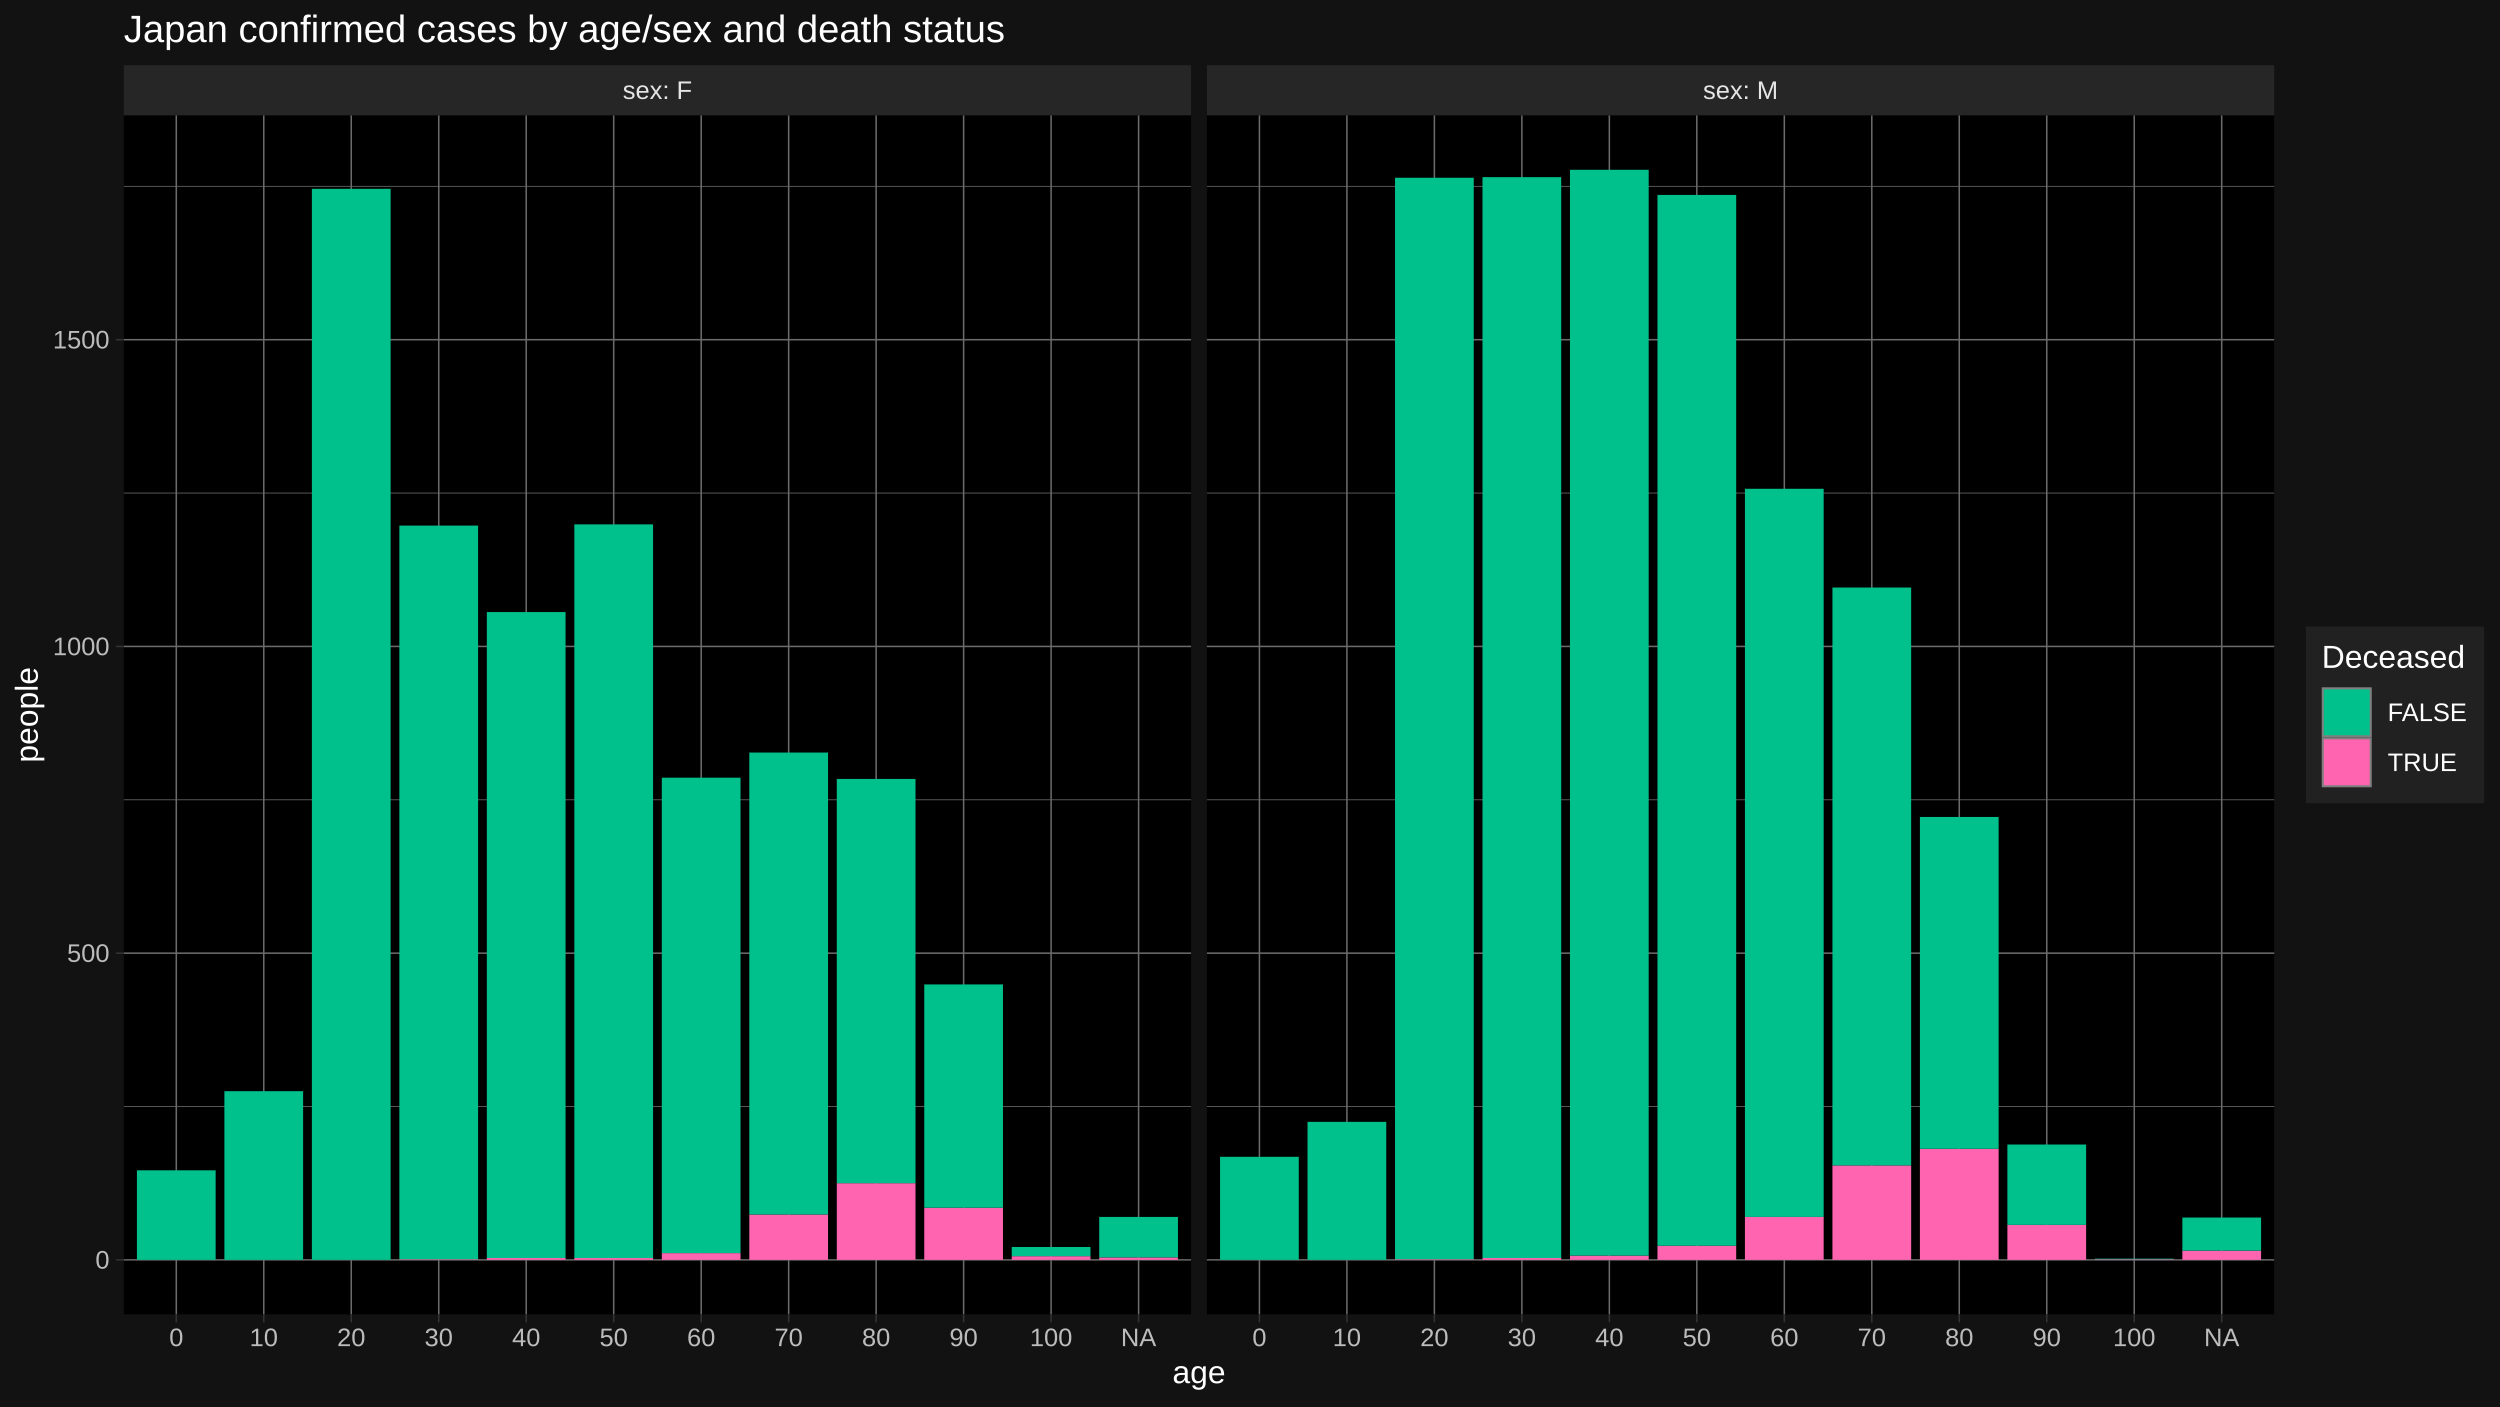
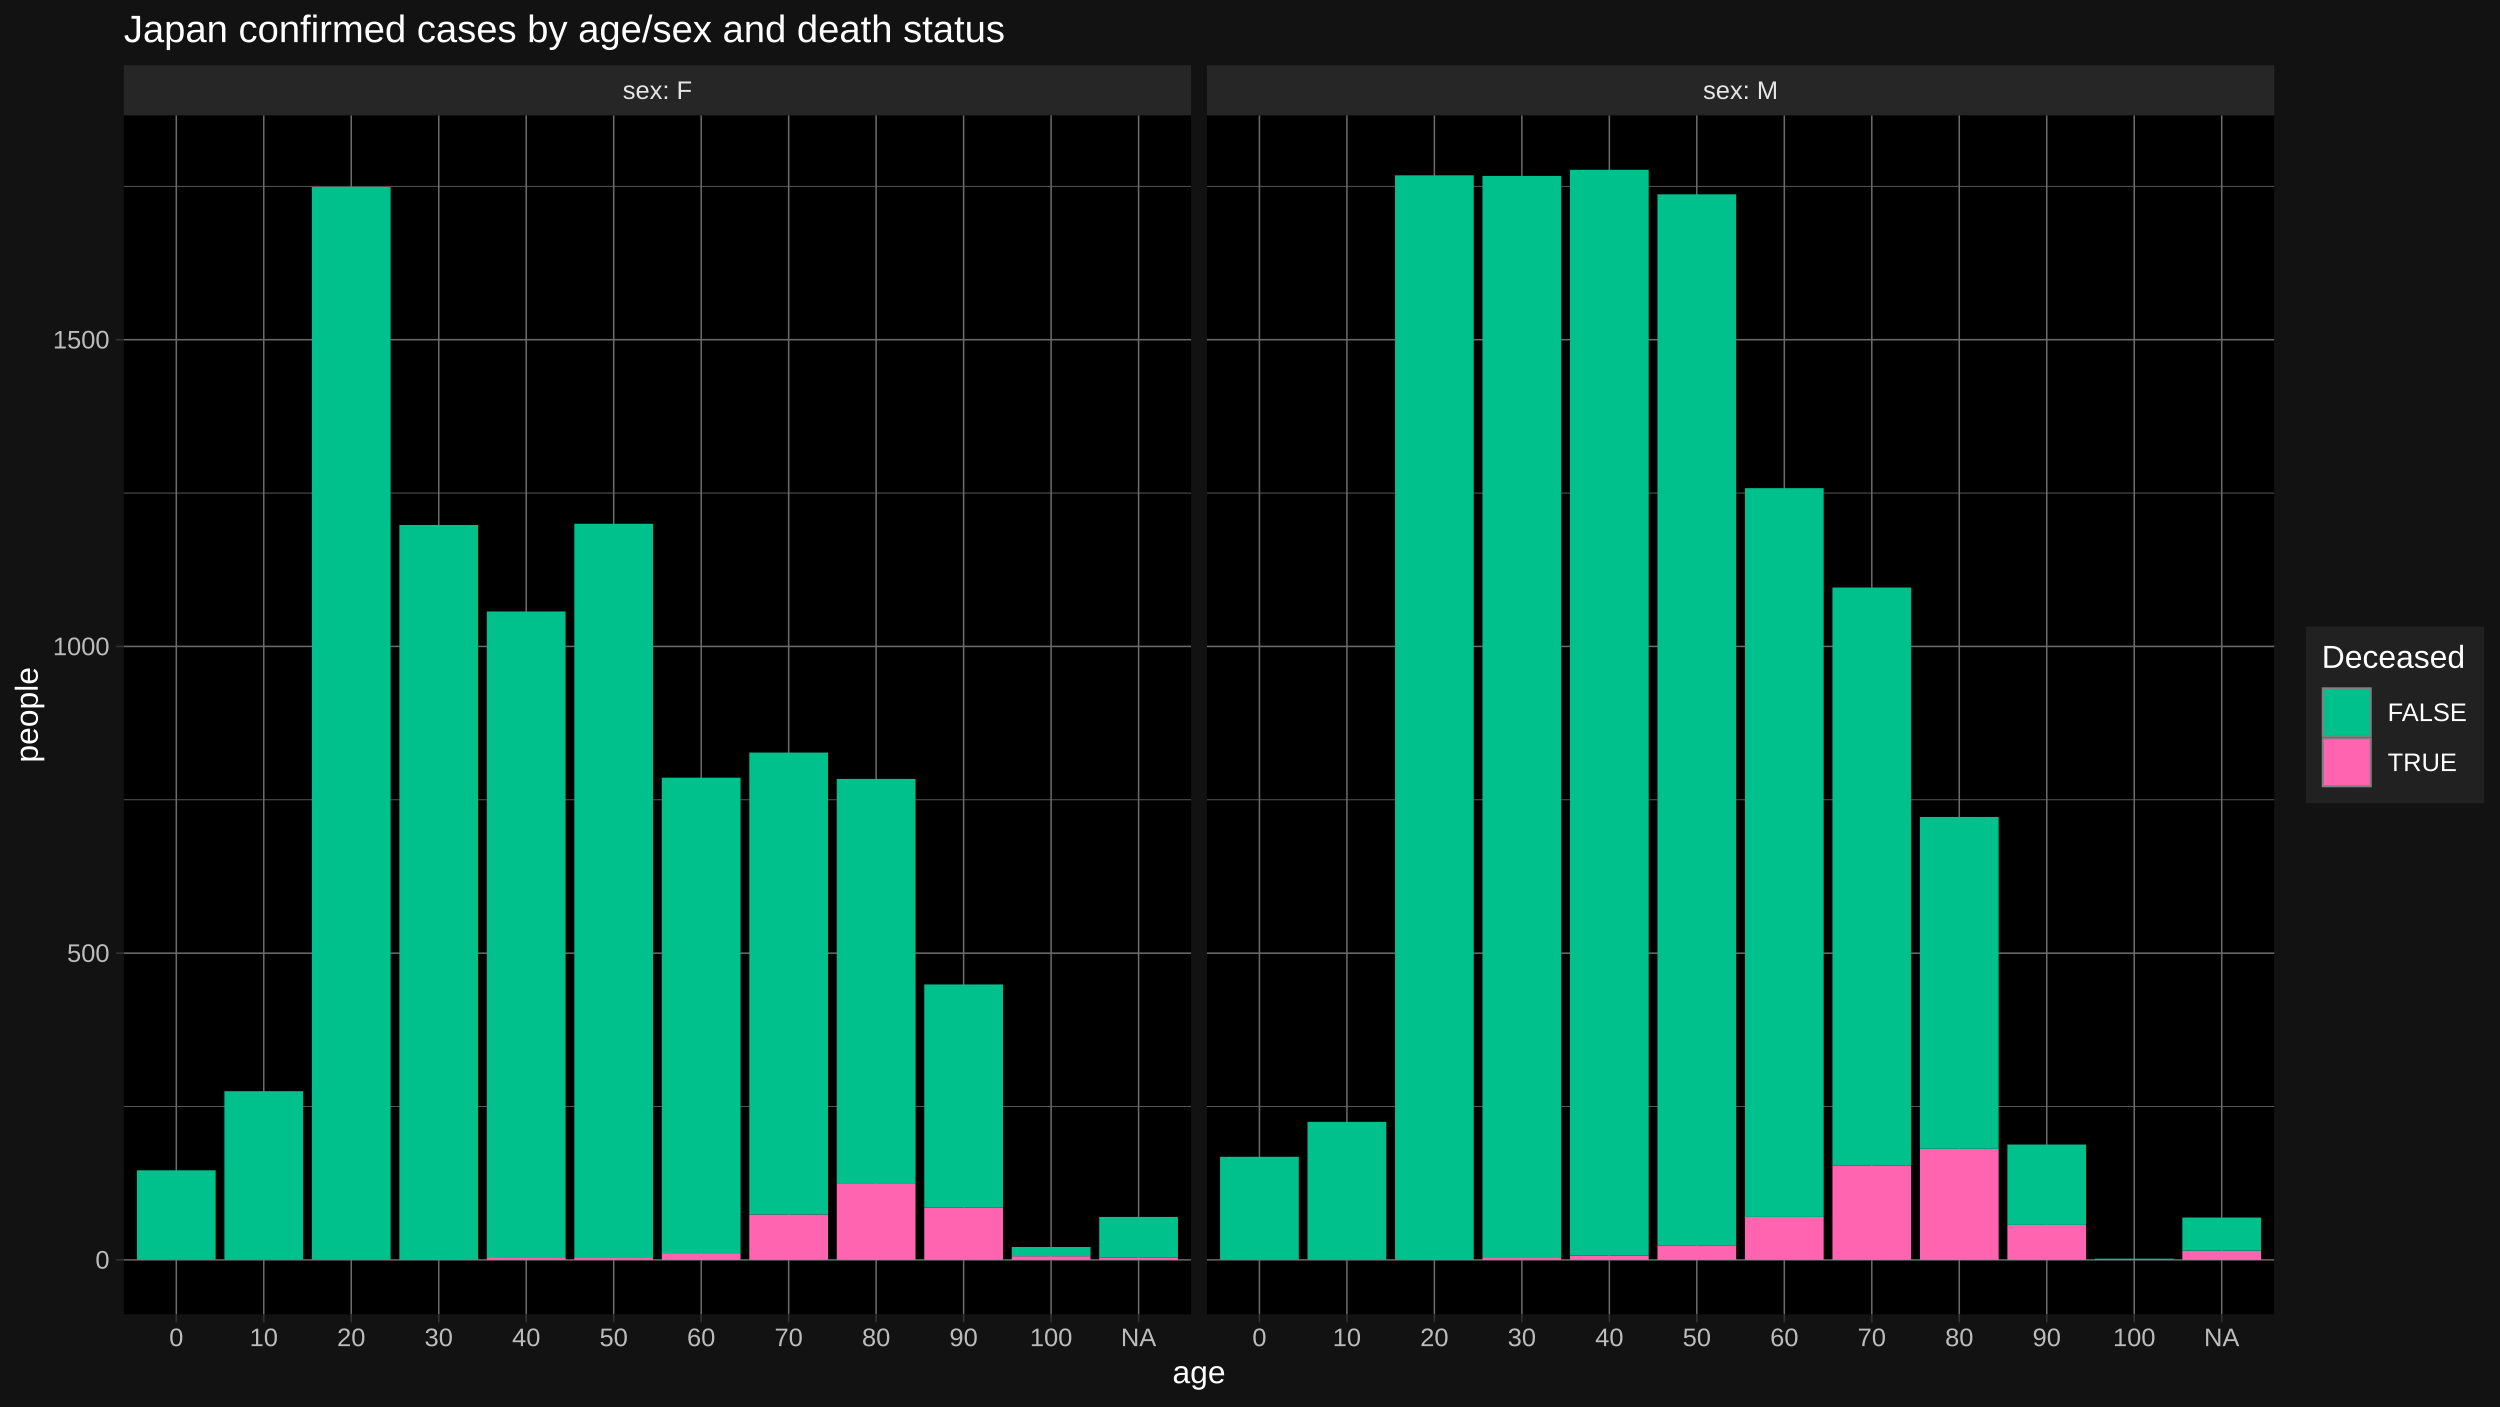
<svg xmlns="http://www.w3.org/2000/svg" viewBox="0 0 864.00 486.00">
  <defs>
    <style type="text/css">
    line, polyline, polygon, path, rect, circle {
      fill: none;
      stroke: #000000;
      stroke-linecap: round;
      stroke-linejoin: round;
      stroke-miterlimit: 10.00;
    }
  </style>
  </defs>
  <rect width="100%" height="100%" style="stroke: none; fill: #FFFFFF;" />
  <rect x="0.00" y="-0" width="864.00" height="486.00" style="stroke-width: 1.07; stroke: #121212; fill: #121212;" />
  <defs>
    <clipPath id="cpNDIuNzl8NDExLjY0fDQ1NC4yNXwzOS44NA==">
      <rect x="42.79" y="39.84" width="368.85" height="414.40" />
    </clipPath>
  </defs>
  <rect x="42.79" y="39.84" width="368.85" height="414.40" style="stroke-width: 1.07; stroke: none; fill: #000000;" clip-path="url(#cpNDIuNzl8NDExLjY0fDQ1NC4yNXwzOS44NA==)" />
  <polyline points="42.79,382.41 411.64,382.41 " style="stroke-width: 0.27; stroke: #6B6B6B; stroke-linecap: butt;" clip-path="url(#cpNDIuNzl8NDExLjY0fDQ1NC4yNXwzOS44NA==)" />
  <polyline points="42.79,276.41 411.64,276.41 " style="stroke-width: 0.27; stroke: #6B6B6B; stroke-linecap: butt;" clip-path="url(#cpNDIuNzl8NDExLjY0fDQ1NC4yNXwzOS44NA==)" />
  <polyline points="42.79,170.40 411.64,170.40 " style="stroke-width: 0.27; stroke: #6B6B6B; stroke-linecap: butt;" clip-path="url(#cpNDIuNzl8NDExLjY0fDQ1NC4yNXwzOS44NA==)" />
  <polyline points="42.79,64.40 411.64,64.40 " style="stroke-width: 0.27; stroke: #6B6B6B; stroke-linecap: butt;" clip-path="url(#cpNDIuNzl8NDExLjY0fDQ1NC4yNXwzOS44NA==)" />
  <polyline points="42.79,435.41 411.64,435.41 " style="stroke-width: 0.53; stroke: #6B6B6B; stroke-linecap: butt;" clip-path="url(#cpNDIuNzl8NDExLjY0fDQ1NC4yNXwzOS44NA==)" />
  <polyline points="42.79,329.41 411.64,329.41 " style="stroke-width: 0.53; stroke: #6B6B6B; stroke-linecap: butt;" clip-path="url(#cpNDIuNzl8NDExLjY0fDQ1NC4yNXwzOS44NA==)" />
  <polyline points="42.79,223.41 411.64,223.41 " style="stroke-width: 0.53; stroke: #6B6B6B; stroke-linecap: butt;" clip-path="url(#cpNDIuNzl8NDExLjY0fDQ1NC4yNXwzOS44NA==)" />
  <polyline points="42.79,117.40 411.64,117.40 " style="stroke-width: 0.53; stroke: #6B6B6B; stroke-linecap: butt;" clip-path="url(#cpNDIuNzl8NDExLjY0fDQ1NC4yNXwzOS44NA==)" />
  <polyline points="60.93,454.25 60.93,39.84 " style="stroke-width: 0.53; stroke: #6B6B6B; stroke-linecap: butt;" clip-path="url(#cpNDIuNzl8NDExLjY0fDQ1NC4yNXwzOS44NA==)" />
  <polyline points="91.16,454.25 91.16,39.84 " style="stroke-width: 0.53; stroke: #6B6B6B; stroke-linecap: butt;" clip-path="url(#cpNDIuNzl8NDExLjY0fDQ1NC4yNXwzOS44NA==)" />
  <polyline points="121.39,454.25 121.39,39.84 " style="stroke-width: 0.53; stroke: #6B6B6B; stroke-linecap: butt;" clip-path="url(#cpNDIuNzl8NDExLjY0fDQ1NC4yNXwzOS44NA==)" />
  <polyline points="151.63,454.25 151.63,39.84 " style="stroke-width: 0.53; stroke: #6B6B6B; stroke-linecap: butt;" clip-path="url(#cpNDIuNzl8NDExLjY0fDQ1NC4yNXwzOS44NA==)" />
  <polyline points="181.86,454.25 181.86,39.84 " style="stroke-width: 0.53; stroke: #6B6B6B; stroke-linecap: butt;" clip-path="url(#cpNDIuNzl8NDExLjY0fDQ1NC4yNXwzOS44NA==)" />
  <polyline points="212.09,454.25 212.09,39.84 " style="stroke-width: 0.53; stroke: #6B6B6B; stroke-linecap: butt;" clip-path="url(#cpNDIuNzl8NDExLjY0fDQ1NC4yNXwzOS44NA==)" />
  <polyline points="242.33,454.25 242.33,39.84 " style="stroke-width: 0.53; stroke: #6B6B6B; stroke-linecap: butt;" clip-path="url(#cpNDIuNzl8NDExLjY0fDQ1NC4yNXwzOS44NA==)" />
  <polyline points="272.56,454.25 272.56,39.84 " style="stroke-width: 0.53; stroke: #6B6B6B; stroke-linecap: butt;" clip-path="url(#cpNDIuNzl8NDExLjY0fDQ1NC4yNXwzOS44NA==)" />
  <polyline points="302.79,454.25 302.79,39.84 " style="stroke-width: 0.53; stroke: #6B6B6B; stroke-linecap: butt;" clip-path="url(#cpNDIuNzl8NDExLjY0fDQ1NC4yNXwzOS44NA==)" />
  <polyline points="333.03,454.25 333.03,39.84 " style="stroke-width: 0.53; stroke: #6B6B6B; stroke-linecap: butt;" clip-path="url(#cpNDIuNzl8NDExLjY0fDQ1NC4yNXwzOS44NA==)" />
  <polyline points="363.26,454.25 363.26,39.84 " style="stroke-width: 0.53; stroke: #6B6B6B; stroke-linecap: butt;" clip-path="url(#cpNDIuNzl8NDExLjY0fDQ1NC4yNXwzOS44NA==)" />
  <polyline points="393.50,454.25 393.50,39.84 " style="stroke-width: 0.53; stroke: #6B6B6B; stroke-linecap: butt;" clip-path="url(#cpNDIuNzl8NDExLjY0fDQ1NC4yNXwzOS44NA==)" />
  <rect x="47.32" y="404.46" width="27.21" height="30.95" style="stroke-width: 1.07; stroke: none; stroke-linecap: butt; fill: #00C08B;" clip-path="url(#cpNDIuNzl8NDExLjY0fDQ1NC4yNXwzOS44NA==)" />
  <rect x="77.55" y="377.11" width="27.21" height="58.30" style="stroke-width: 1.07; stroke: none; stroke-linecap: butt; fill: #00C08B;" clip-path="url(#cpNDIuNzl8NDExLjY0fDQ1NC4yNXwzOS44NA==)" />
-   <rect x="107.79" y="65.25" width="27.21" height="370.16" style="stroke-width: 1.07; stroke: none; stroke-linecap: butt; fill: #00C08B;" clip-path="url(#cpNDIuNzl8NDExLjY0fDQ1NC4yNXwzOS44NA==)" />
+   <rect x="107.79" y="64.61" width="27.21" height="370.80" style="stroke-width: 1.07; stroke: none; stroke-linecap: butt; fill: #00C08B;" clip-path="url(#cpNDIuNzl8NDExLjY0fDQ1NC4yNXwzOS44NA==)" />
  <rect x="138.02" y="435.20" width="27.21" height="0.21" style="stroke-width: 1.07; stroke: none; stroke-linecap: butt; fill: #FF64B0;" clip-path="url(#cpNDIuNzl8NDExLjY0fDQ1NC4yNXwzOS44NA==)" />
-   <rect x="138.02" y="181.64" width="27.21" height="253.56" style="stroke-width: 1.07; stroke: none; stroke-linecap: butt; fill: #00C08B;" clip-path="url(#cpNDIuNzl8NDExLjY0fDQ1NC4yNXwzOS44NA==)" />
+   <rect x="138.02" y="181.43" width="27.21" height="253.77" style="stroke-width: 1.07; stroke: none; stroke-linecap: butt; fill: #00C08B;" clip-path="url(#cpNDIuNzl8NDExLjY0fDQ1NC4yNXwzOS44NA==)" />
  <rect x="168.25" y="434.77" width="27.21" height="0.64" style="stroke-width: 1.07; stroke: none; stroke-linecap: butt; fill: #FF64B0;" clip-path="url(#cpNDIuNzl8NDExLjY0fDQ1NC4yNXwzOS44NA==)" />
-   <rect x="168.25" y="211.53" width="27.21" height="223.24" style="stroke-width: 1.07; stroke: none; stroke-linecap: butt; fill: #00C08B;" clip-path="url(#cpNDIuNzl8NDExLjY0fDQ1NC4yNXwzOS44NA==)" />
+   <rect x="168.25" y="211.32" width="27.21" height="223.45" style="stroke-width: 1.07; stroke: none; stroke-linecap: butt; fill: #00C08B;" clip-path="url(#cpNDIuNzl8NDExLjY0fDQ1NC4yNXwzOS44NA==)" />
  <rect x="198.49" y="434.77" width="27.21" height="0.64" style="stroke-width: 1.07; stroke: none; stroke-linecap: butt; fill: #FF64B0;" clip-path="url(#cpNDIuNzl8NDExLjY0fDQ1NC4yNXwzOS44NA==)" />
-   <rect x="198.49" y="181.22" width="27.21" height="253.56" style="stroke-width: 1.07; stroke: none; stroke-linecap: butt; fill: #00C08B;" clip-path="url(#cpNDIuNzl8NDExLjY0fDQ1NC4yNXwzOS44NA==)" />
+   <rect x="198.49" y="181.01" width="27.21" height="253.77" style="stroke-width: 1.07; stroke: none; stroke-linecap: butt; fill: #00C08B;" clip-path="url(#cpNDIuNzl8NDExLjY0fDQ1NC4yNXwzOS44NA==)" />
  <rect x="228.72" y="433.08" width="27.21" height="2.33" style="stroke-width: 1.07; stroke: none; stroke-linecap: butt; fill: #FF64B0;" clip-path="url(#cpNDIuNzl8NDExLjY0fDQ1NC4yNXwzOS44NA==)" />
  <rect x="228.72" y="268.77" width="27.21" height="164.30" style="stroke-width: 1.07; stroke: none; stroke-linecap: butt; fill: #00C08B;" clip-path="url(#cpNDIuNzl8NDExLjY0fDQ1NC4yNXwzOS44NA==)" />
  <rect x="258.96" y="419.72" width="27.21" height="15.69" style="stroke-width: 1.07; stroke: none; stroke-linecap: butt; fill: #FF64B0;" clip-path="url(#cpNDIuNzl8NDExLjY0fDQ1NC4yNXwzOS44NA==)" />
  <rect x="258.96" y="260.08" width="27.21" height="159.64" style="stroke-width: 1.07; stroke: none; stroke-linecap: butt; fill: #00C08B;" clip-path="url(#cpNDIuNzl8NDExLjY0fDQ1NC4yNXwzOS44NA==)" />
  <rect x="289.19" y="408.91" width="27.21" height="26.50" style="stroke-width: 1.07; stroke: none; stroke-linecap: butt; fill: #FF64B0;" clip-path="url(#cpNDIuNzl8NDExLjY0fDQ1NC4yNXwzOS44NA==)" />
  <rect x="289.19" y="269.20" width="27.21" height="139.71" style="stroke-width: 1.07; stroke: none; stroke-linecap: butt; fill: #00C08B;" clip-path="url(#cpNDIuNzl8NDExLjY0fDQ1NC4yNXwzOS44NA==)" />
  <rect x="319.42" y="417.39" width="27.21" height="18.02" style="stroke-width: 1.07; stroke: none; stroke-linecap: butt; fill: #FF64B0;" clip-path="url(#cpNDIuNzl8NDExLjY0fDQ1NC4yNXwzOS44NA==)" />
  <rect x="319.42" y="340.22" width="27.21" height="77.17" style="stroke-width: 1.07; stroke: none; stroke-linecap: butt; fill: #00C08B;" clip-path="url(#cpNDIuNzl8NDExLjY0fDQ1NC4yNXwzOS44NA==)" />
  <rect x="349.66" y="434.14" width="27.21" height="1.27" style="stroke-width: 1.07; stroke: none; stroke-linecap: butt; fill: #FF64B0;" clip-path="url(#cpNDIuNzl8NDExLjY0fDQ1NC4yNXwzOS44NA==)" />
  <rect x="349.66" y="430.96" width="27.21" height="3.18" style="stroke-width: 1.07; stroke: none; stroke-linecap: butt; fill: #00C08B;" clip-path="url(#cpNDIuNzl8NDExLjY0fDQ1NC4yNXwzOS44NA==)" />
  <rect x="379.89" y="434.56" width="27.21" height="0.85" style="stroke-width: 1.07; stroke: none; stroke-linecap: butt; fill: #FF64B0;" clip-path="url(#cpNDIuNzl8NDExLjY0fDQ1NC4yNXwzOS44NA==)" />
  <rect x="379.89" y="420.57" width="27.21" height="13.99" style="stroke-width: 1.07; stroke: none; stroke-linecap: butt; fill: #00C08B;" clip-path="url(#cpNDIuNzl8NDExLjY0fDQ1NC4yNXwzOS44NA==)" />
  <defs>
    <clipPath id="cpMC4wMHw4NjQuMDB8NDg2LjAwfDAuMDA=">
      <rect x="0.00" y="0.00" width="864.00" height="486.00" />
    </clipPath>
  </defs>
  <defs>
    <clipPath id="cpNDE3LjExfDc4NS45N3w0NTQuMjV8MzkuODQ=">
      <rect x="417.11" y="39.84" width="368.85" height="414.40" />
    </clipPath>
  </defs>
  <rect x="417.11" y="39.84" width="368.85" height="414.40" style="stroke-width: 1.07; stroke: none; fill: #000000;" clip-path="url(#cpNDE3LjExfDc4NS45N3w0NTQuMjV8MzkuODQ=)" />
  <polyline points="417.11,382.41 785.97,382.41 " style="stroke-width: 0.27; stroke: #6B6B6B; stroke-linecap: butt;" clip-path="url(#cpNDE3LjExfDc4NS45N3w0NTQuMjV8MzkuODQ=)" />
  <polyline points="417.11,276.41 785.97,276.41 " style="stroke-width: 0.27; stroke: #6B6B6B; stroke-linecap: butt;" clip-path="url(#cpNDE3LjExfDc4NS45N3w0NTQuMjV8MzkuODQ=)" />
  <polyline points="417.11,170.40 785.97,170.40 " style="stroke-width: 0.27; stroke: #6B6B6B; stroke-linecap: butt;" clip-path="url(#cpNDE3LjExfDc4NS45N3w0NTQuMjV8MzkuODQ=)" />
  <polyline points="417.11,64.40 785.97,64.40 " style="stroke-width: 0.27; stroke: #6B6B6B; stroke-linecap: butt;" clip-path="url(#cpNDE3LjExfDc4NS45N3w0NTQuMjV8MzkuODQ=)" />
  <polyline points="417.11,435.41 785.97,435.41 " style="stroke-width: 0.53; stroke: #6B6B6B; stroke-linecap: butt;" clip-path="url(#cpNDE3LjExfDc4NS45N3w0NTQuMjV8MzkuODQ=)" />
  <polyline points="417.11,329.41 785.97,329.41 " style="stroke-width: 0.53; stroke: #6B6B6B; stroke-linecap: butt;" clip-path="url(#cpNDE3LjExfDc4NS45N3w0NTQuMjV8MzkuODQ=)" />
  <polyline points="417.11,223.41 785.97,223.41 " style="stroke-width: 0.53; stroke: #6B6B6B; stroke-linecap: butt;" clip-path="url(#cpNDE3LjExfDc4NS45N3w0NTQuMjV8MzkuODQ=)" />
  <polyline points="417.11,117.40 785.97,117.40 " style="stroke-width: 0.53; stroke: #6B6B6B; stroke-linecap: butt;" clip-path="url(#cpNDE3LjExfDc4NS45N3w0NTQuMjV8MzkuODQ=)" />
  <polyline points="435.26,454.25 435.26,39.84 " style="stroke-width: 0.53; stroke: #6B6B6B; stroke-linecap: butt;" clip-path="url(#cpNDE3LjExfDc4NS45N3w0NTQuMjV8MzkuODQ=)" />
  <polyline points="465.49,454.25 465.49,39.84 " style="stroke-width: 0.53; stroke: #6B6B6B; stroke-linecap: butt;" clip-path="url(#cpNDE3LjExfDc4NS45N3w0NTQuMjV8MzkuODQ=)" />
  <polyline points="495.72,454.25 495.72,39.84 " style="stroke-width: 0.53; stroke: #6B6B6B; stroke-linecap: butt;" clip-path="url(#cpNDE3LjExfDc4NS45N3w0NTQuMjV8MzkuODQ=)" />
  <polyline points="525.96,454.25 525.96,39.84 " style="stroke-width: 0.53; stroke: #6B6B6B; stroke-linecap: butt;" clip-path="url(#cpNDE3LjExfDc4NS45N3w0NTQuMjV8MzkuODQ=)" />
  <polyline points="556.19,454.25 556.19,39.84 " style="stroke-width: 0.53; stroke: #6B6B6B; stroke-linecap: butt;" clip-path="url(#cpNDE3LjExfDc4NS45N3w0NTQuMjV8MzkuODQ=)" />
  <polyline points="586.42,454.25 586.42,39.84 " style="stroke-width: 0.53; stroke: #6B6B6B; stroke-linecap: butt;" clip-path="url(#cpNDE3LjExfDc4NS45N3w0NTQuMjV8MzkuODQ=)" />
  <polyline points="616.66,454.25 616.66,39.84 " style="stroke-width: 0.53; stroke: #6B6B6B; stroke-linecap: butt;" clip-path="url(#cpNDE3LjExfDc4NS45N3w0NTQuMjV8MzkuODQ=)" />
  <polyline points="646.89,454.25 646.89,39.84 " style="stroke-width: 0.53; stroke: #6B6B6B; stroke-linecap: butt;" clip-path="url(#cpNDE3LjExfDc4NS45N3w0NTQuMjV8MzkuODQ=)" />
  <polyline points="677.12,454.25 677.12,39.84 " style="stroke-width: 0.53; stroke: #6B6B6B; stroke-linecap: butt;" clip-path="url(#cpNDE3LjExfDc4NS45N3w0NTQuMjV8MzkuODQ=)" />
  <polyline points="707.36,454.25 707.36,39.84 " style="stroke-width: 0.53; stroke: #6B6B6B; stroke-linecap: butt;" clip-path="url(#cpNDE3LjExfDc4NS45N3w0NTQuMjV8MzkuODQ=)" />
  <polyline points="737.59,454.25 737.59,39.84 " style="stroke-width: 0.53; stroke: #6B6B6B; stroke-linecap: butt;" clip-path="url(#cpNDE3LjExfDc4NS45N3w0NTQuMjV8MzkuODQ=)" />
  <polyline points="767.82,454.25 767.82,39.84 " style="stroke-width: 0.53; stroke: #6B6B6B; stroke-linecap: butt;" clip-path="url(#cpNDE3LjExfDc4NS45N3w0NTQuMjV8MzkuODQ=)" />
  <rect x="421.65" y="399.79" width="27.21" height="35.62" style="stroke-width: 1.07; stroke: none; stroke-linecap: butt; fill: #00C08B;" clip-path="url(#cpNDE3LjExfDc4NS45N3w0NTQuMjV8MzkuODQ=)" />
  <rect x="451.88" y="387.71" width="27.21" height="47.70" style="stroke-width: 1.07; stroke: none; stroke-linecap: butt; fill: #00C08B;" clip-path="url(#cpNDE3LjExfDc4NS45N3w0NTQuMjV8MzkuODQ=)" />
  <rect x="482.12" y="435.20" width="27.21" height="0.21" style="stroke-width: 1.07; stroke: none; stroke-linecap: butt; fill: #FF64B0;" clip-path="url(#cpNDE3LjExfDc4NS45N3w0NTQuMjV8MzkuODQ=)" />
-   <rect x="482.12" y="61.43" width="27.21" height="373.76" style="stroke-width: 1.07; stroke: none; stroke-linecap: butt; fill: #00C08B;" clip-path="url(#cpNDE3LjExfDc4NS45N3w0NTQuMjV8MzkuODQ=)" />
+   <rect x="482.12" y="60.59" width="27.21" height="374.61" style="stroke-width: 1.07; stroke: none; stroke-linecap: butt; fill: #00C08B;" clip-path="url(#cpNDE3LjExfDc4NS45N3w0NTQuMjV8MzkuODQ=)" />
  <rect x="512.35" y="434.77" width="27.21" height="0.64" style="stroke-width: 1.07; stroke: none; stroke-linecap: butt; fill: #FF64B0;" clip-path="url(#cpNDE3LjExfDc4NS45N3w0NTQuMjV8MzkuODQ=)" />
-   <rect x="512.35" y="61.22" width="27.21" height="373.55" style="stroke-width: 1.07; stroke: none; stroke-linecap: butt; fill: #00C08B;" clip-path="url(#cpNDE3LjExfDc4NS45N3w0NTQuMjV8MzkuODQ=)" />
+   <rect x="512.35" y="60.80" width="27.21" height="373.98" style="stroke-width: 1.07; stroke: none; stroke-linecap: butt; fill: #00C08B;" clip-path="url(#cpNDE3LjExfDc4NS45N3w0NTQuMjV8MzkuODQ=)" />
  <rect x="542.58" y="433.93" width="27.21" height="1.48" style="stroke-width: 1.07; stroke: none; stroke-linecap: butt; fill: #FF64B0;" clip-path="url(#cpNDE3LjExfDc4NS45N3w0NTQuMjV8MzkuODQ=)" />
  <rect x="542.58" y="58.68" width="27.21" height="375.25" style="stroke-width: 1.07; stroke: none; stroke-linecap: butt; fill: #00C08B;" clip-path="url(#cpNDE3LjExfDc4NS45N3w0NTQuMjV8MzkuODQ=)" />
  <rect x="572.82" y="430.53" width="27.21" height="4.88" style="stroke-width: 1.07; stroke: none; stroke-linecap: butt; fill: #FF64B0;" clip-path="url(#cpNDE3LjExfDc4NS45N3w0NTQuMjV8MzkuODQ=)" />
-   <rect x="572.82" y="67.37" width="27.21" height="363.16" style="stroke-width: 1.07; stroke: none; stroke-linecap: butt; fill: #00C08B;" clip-path="url(#cpNDE3LjExfDc4NS45N3w0NTQuMjV8MzkuODQ=)" />
+   <rect x="572.82" y="67.16" width="27.21" height="363.38" style="stroke-width: 1.07; stroke: none; stroke-linecap: butt; fill: #00C08B;" clip-path="url(#cpNDE3LjExfDc4NS45N3w0NTQuMjV8MzkuODQ=)" />
  <rect x="603.05" y="420.57" width="27.21" height="14.84" style="stroke-width: 1.07; stroke: none; stroke-linecap: butt; fill: #FF64B0;" clip-path="url(#cpNDE3LjExfDc4NS45N3w0NTQuMjV8MzkuODQ=)" />
-   <rect x="603.05" y="168.92" width="27.21" height="251.65" style="stroke-width: 1.07; stroke: none; stroke-linecap: butt; fill: #00C08B;" clip-path="url(#cpNDE3LjExfDc4NS45N3w0NTQuMjV8MzkuODQ=)" />
+   <rect x="603.05" y="168.71" width="27.21" height="251.86" style="stroke-width: 1.07; stroke: none; stroke-linecap: butt; fill: #00C08B;" clip-path="url(#cpNDE3LjExfDc4NS45N3w0NTQuMjV8MzkuODQ=)" />
  <rect x="633.29" y="402.76" width="27.21" height="32.65" style="stroke-width: 1.07; stroke: none; stroke-linecap: butt; fill: #FF64B0;" clip-path="url(#cpNDE3LjExfDc4NS45N3w0NTQuMjV8MzkuODQ=)" />
  <rect x="633.29" y="203.05" width="27.21" height="199.71" style="stroke-width: 1.07; stroke: none; stroke-linecap: butt; fill: #00C08B;" clip-path="url(#cpNDE3LjExfDc4NS45N3w0NTQuMjV8MzkuODQ=)" />
  <rect x="663.52" y="397.04" width="27.21" height="38.37" style="stroke-width: 1.07; stroke: none; stroke-linecap: butt; fill: #FF64B0;" clip-path="url(#cpNDE3LjExfDc4NS45N3w0NTQuMjV8MzkuODQ=)" />
  <rect x="663.52" y="282.34" width="27.21" height="114.69" style="stroke-width: 1.07; stroke: none; stroke-linecap: butt; fill: #00C08B;" clip-path="url(#cpNDE3LjExfDc4NS45N3w0NTQuMjV8MzkuODQ=)" />
  <rect x="693.75" y="423.33" width="27.21" height="12.08" style="stroke-width: 1.07; stroke: none; stroke-linecap: butt; fill: #FF64B0;" clip-path="url(#cpNDE3LjExfDc4NS45N3w0NTQuMjV8MzkuODQ=)" />
  <rect x="693.75" y="395.55" width="27.21" height="27.77" style="stroke-width: 1.07; stroke: none; stroke-linecap: butt; fill: #00C08B;" clip-path="url(#cpNDE3LjExfDc4NS45N3w0NTQuMjV8MzkuODQ=)" />
  <rect x="723.99" y="435.20" width="27.21" height="0.21" style="stroke-width: 1.07; stroke: none; stroke-linecap: butt; fill: #FF64B0;" clip-path="url(#cpNDE3LjExfDc4NS45N3w0NTQuMjV8MzkuODQ=)" />
  <rect x="723.99" y="434.99" width="27.21" height="0.21" style="stroke-width: 1.07; stroke: none; stroke-linecap: butt; fill: #00C08B;" clip-path="url(#cpNDE3LjExfDc4NS45N3w0NTQuMjV8MzkuODQ=)" />
  <rect x="754.22" y="432.23" width="27.21" height="3.18" style="stroke-width: 1.07; stroke: none; stroke-linecap: butt; fill: #FF64B0;" clip-path="url(#cpNDE3LjExfDc4NS45N3w0NTQuMjV8MzkuODQ=)" />
  <rect x="754.22" y="420.78" width="27.21" height="11.45" style="stroke-width: 1.07; stroke: none; stroke-linecap: butt; fill: #00C08B;" clip-path="url(#cpNDE3LjExfDc4NS45N3w0NTQuMjV8MzkuODQ=)" />
  <defs>
    <clipPath id="cpMC4wMHw4NjQuMDB8NDg2LjAwfDAuMDA=">
      <rect x="0.00" y="0.00" width="864.00" height="486.00" />
    </clipPath>
  </defs>
  <defs>
    <clipPath id="cpNDIuNzl8NDExLjY0fDM5Ljg0fDIyLjUz">
      <rect x="42.79" y="22.53" width="368.85" height="17.31" />
    </clipPath>
  </defs>
  <rect x="42.79" y="22.53" width="368.85" height="17.31" style="stroke-width: 1.07; stroke: none; fill: #262626;" clip-path="url(#cpNDIuNzl8NDExLjY0fDM5Ljg0fDIyLjUz)" />
  <g clip-path="url(#cpNDIuNzl8NDExLjY0fDM5Ljg0fDIyLjUz)">
    <text x="215.23" y="34.21" style="font-size: 8.80px; fill: #E5E5E5; font-family: Liberation Sans;" textLength="23.96px" lengthAdjust="spacingAndGlyphs">sex: F</text>
  </g>
  <defs>
    <clipPath id="cpMC4wMHw4NjQuMDB8NDg2LjAwfDAuMDA=">
      <rect x="0.00" y="0.00" width="864.00" height="486.00" />
    </clipPath>
  </defs>
  <defs>
    <clipPath id="cpNDE3LjExfDc4NS45N3wzOS44NHwyMi41Mw==">
      <rect x="417.11" y="22.53" width="368.85" height="17.31" />
    </clipPath>
  </defs>
  <rect x="417.11" y="22.53" width="368.85" height="17.31" style="stroke-width: 1.07; stroke: none; fill: #262626;" clip-path="url(#cpNDE3LjExfDc4NS45N3wzOS44NHwyMi41Mw==)" />
  <g clip-path="url(#cpNDE3LjExfDc4NS45N3wzOS44NHwyMi41Mw==)">
    <text x="588.58" y="34.21" style="font-size: 8.80px; fill: #E5E5E5; font-family: Liberation Sans;" textLength="25.91px" lengthAdjust="spacingAndGlyphs">sex: M</text>
  </g>
  <defs>
    <clipPath id="cpMC4wMHw4NjQuMDB8NDg2LjAwfDAuMDA=">
      <rect x="0.00" y="0.00" width="864.00" height="486.00" />
    </clipPath>
  </defs>
  <polyline points="60.93,456.99 60.93,454.25 " style="stroke-width: 0.53; stroke: #333333; stroke-linecap: butt;" clip-path="url(#cpMC4wMHw4NjQuMDB8NDg2LjAwfDAuMDA=)" />
  <polyline points="91.16,456.99 91.16,454.25 " style="stroke-width: 0.53; stroke: #333333; stroke-linecap: butt;" clip-path="url(#cpMC4wMHw4NjQuMDB8NDg2LjAwfDAuMDA=)" />
  <polyline points="121.39,456.99 121.39,454.25 " style="stroke-width: 0.53; stroke: #333333; stroke-linecap: butt;" clip-path="url(#cpMC4wMHw4NjQuMDB8NDg2LjAwfDAuMDA=)" />
  <polyline points="151.63,456.99 151.63,454.25 " style="stroke-width: 0.53; stroke: #333333; stroke-linecap: butt;" clip-path="url(#cpMC4wMHw4NjQuMDB8NDg2LjAwfDAuMDA=)" />
  <polyline points="181.86,456.99 181.86,454.25 " style="stroke-width: 0.53; stroke: #333333; stroke-linecap: butt;" clip-path="url(#cpMC4wMHw4NjQuMDB8NDg2LjAwfDAuMDA=)" />
  <polyline points="212.09,456.99 212.09,454.25 " style="stroke-width: 0.53; stroke: #333333; stroke-linecap: butt;" clip-path="url(#cpMC4wMHw4NjQuMDB8NDg2LjAwfDAuMDA=)" />
  <polyline points="242.33,456.99 242.33,454.25 " style="stroke-width: 0.53; stroke: #333333; stroke-linecap: butt;" clip-path="url(#cpMC4wMHw4NjQuMDB8NDg2LjAwfDAuMDA=)" />
  <polyline points="272.56,456.99 272.56,454.25 " style="stroke-width: 0.53; stroke: #333333; stroke-linecap: butt;" clip-path="url(#cpMC4wMHw4NjQuMDB8NDg2LjAwfDAuMDA=)" />
  <polyline points="302.79,456.99 302.79,454.25 " style="stroke-width: 0.53; stroke: #333333; stroke-linecap: butt;" clip-path="url(#cpMC4wMHw4NjQuMDB8NDg2LjAwfDAuMDA=)" />
  <polyline points="333.03,456.99 333.03,454.25 " style="stroke-width: 0.53; stroke: #333333; stroke-linecap: butt;" clip-path="url(#cpMC4wMHw4NjQuMDB8NDg2LjAwfDAuMDA=)" />
  <polyline points="363.26,456.99 363.26,454.25 " style="stroke-width: 0.53; stroke: #333333; stroke-linecap: butt;" clip-path="url(#cpMC4wMHw4NjQuMDB8NDg2LjAwfDAuMDA=)" />
  <polyline points="393.50,456.99 393.50,454.25 " style="stroke-width: 0.53; stroke: #333333; stroke-linecap: butt;" clip-path="url(#cpMC4wMHw4NjQuMDB8NDg2LjAwfDAuMDA=)" />
  <g clip-path="url(#cpMC4wMHw4NjQuMDB8NDg2LjAwfDAuMDA=)">
    <text x="58.48" y="465.23" style="font-size: 8.80px; fill: #BCBCBC; font-family: Liberation Sans;" textLength="4.89px" lengthAdjust="spacingAndGlyphs">0</text>
  </g>
  <g clip-path="url(#cpMC4wMHw4NjQuMDB8NDg2LjAwfDAuMDA=)">
    <text x="86.27" y="465.23" style="font-size: 8.80px; fill: #BCBCBC; font-family: Liberation Sans;" textLength="9.79px" lengthAdjust="spacingAndGlyphs">10</text>
  </g>
  <g clip-path="url(#cpMC4wMHw4NjQuMDB8NDg2LjAwfDAuMDA=)">
    <text x="116.50" y="465.23" style="font-size: 8.80px; fill: #BCBCBC; font-family: Liberation Sans;" textLength="9.79px" lengthAdjust="spacingAndGlyphs">20</text>
  </g>
  <g clip-path="url(#cpMC4wMHw4NjQuMDB8NDg2LjAwfDAuMDA=)">
    <text x="146.73" y="465.23" style="font-size: 8.80px; fill: #BCBCBC; font-family: Liberation Sans;" textLength="9.79px" lengthAdjust="spacingAndGlyphs">30</text>
  </g>
  <g clip-path="url(#cpMC4wMHw4NjQuMDB8NDg2LjAwfDAuMDA=)">
    <text x="176.97" y="465.23" style="font-size: 8.80px; fill: #BCBCBC; font-family: Liberation Sans;" textLength="9.79px" lengthAdjust="spacingAndGlyphs">40</text>
  </g>
  <g clip-path="url(#cpMC4wMHw4NjQuMDB8NDg2LjAwfDAuMDA=)">
    <text x="207.20" y="465.23" style="font-size: 8.80px; fill: #BCBCBC; font-family: Liberation Sans;" textLength="9.79px" lengthAdjust="spacingAndGlyphs">50</text>
  </g>
  <g clip-path="url(#cpMC4wMHw4NjQuMDB8NDg2LjAwfDAuMDA=)">
    <text x="237.43" y="465.23" style="font-size: 8.80px; fill: #BCBCBC; font-family: Liberation Sans;" textLength="9.79px" lengthAdjust="spacingAndGlyphs">60</text>
  </g>
  <g clip-path="url(#cpMC4wMHw4NjQuMDB8NDg2LjAwfDAuMDA=)">
    <text x="267.67" y="465.23" style="font-size: 8.80px; fill: #BCBCBC; font-family: Liberation Sans;" textLength="9.79px" lengthAdjust="spacingAndGlyphs">70</text>
  </g>
  <g clip-path="url(#cpMC4wMHw4NjQuMDB8NDg2LjAwfDAuMDA=)">
    <text x="297.90" y="465.23" style="font-size: 8.80px; fill: #BCBCBC; font-family: Liberation Sans;" textLength="9.79px" lengthAdjust="spacingAndGlyphs">80</text>
  </g>
  <g clip-path="url(#cpMC4wMHw4NjQuMDB8NDg2LjAwfDAuMDA=)">
    <text x="328.13" y="465.23" style="font-size: 8.80px; fill: #BCBCBC; font-family: Liberation Sans;" textLength="9.79px" lengthAdjust="spacingAndGlyphs">90</text>
  </g>
  <g clip-path="url(#cpMC4wMHw4NjQuMDB8NDg2LjAwfDAuMDA=)">
    <text x="355.92" y="465.23" style="font-size: 8.80px; fill: #BCBCBC; font-family: Liberation Sans;" textLength="14.68px" lengthAdjust="spacingAndGlyphs">100</text>
  </g>
  <g clip-path="url(#cpMC4wMHw4NjQuMDB8NDg2LjAwfDAuMDA=)">
    <text x="387.38" y="465.23" style="font-size: 8.80px; fill: #BCBCBC; font-family: Liberation Sans;" textLength="12.22px" lengthAdjust="spacingAndGlyphs">NA</text>
  </g>
  <polyline points="435.26,456.99 435.26,454.25 " style="stroke-width: 0.53; stroke: #333333; stroke-linecap: butt;" clip-path="url(#cpMC4wMHw4NjQuMDB8NDg2LjAwfDAuMDA=)" />
  <polyline points="465.49,456.99 465.49,454.25 " style="stroke-width: 0.53; stroke: #333333; stroke-linecap: butt;" clip-path="url(#cpMC4wMHw4NjQuMDB8NDg2LjAwfDAuMDA=)" />
  <polyline points="495.72,456.99 495.72,454.25 " style="stroke-width: 0.53; stroke: #333333; stroke-linecap: butt;" clip-path="url(#cpMC4wMHw4NjQuMDB8NDg2LjAwfDAuMDA=)" />
  <polyline points="525.96,456.99 525.96,454.25 " style="stroke-width: 0.53; stroke: #333333; stroke-linecap: butt;" clip-path="url(#cpMC4wMHw4NjQuMDB8NDg2LjAwfDAuMDA=)" />
  <polyline points="556.19,456.99 556.19,454.25 " style="stroke-width: 0.53; stroke: #333333; stroke-linecap: butt;" clip-path="url(#cpMC4wMHw4NjQuMDB8NDg2LjAwfDAuMDA=)" />
  <polyline points="586.42,456.99 586.42,454.25 " style="stroke-width: 0.53; stroke: #333333; stroke-linecap: butt;" clip-path="url(#cpMC4wMHw4NjQuMDB8NDg2LjAwfDAuMDA=)" />
  <polyline points="616.66,456.99 616.66,454.25 " style="stroke-width: 0.53; stroke: #333333; stroke-linecap: butt;" clip-path="url(#cpMC4wMHw4NjQuMDB8NDg2LjAwfDAuMDA=)" />
  <polyline points="646.89,456.99 646.89,454.25 " style="stroke-width: 0.53; stroke: #333333; stroke-linecap: butt;" clip-path="url(#cpMC4wMHw4NjQuMDB8NDg2LjAwfDAuMDA=)" />
  <polyline points="677.12,456.99 677.12,454.25 " style="stroke-width: 0.53; stroke: #333333; stroke-linecap: butt;" clip-path="url(#cpMC4wMHw4NjQuMDB8NDg2LjAwfDAuMDA=)" />
  <polyline points="707.36,456.99 707.36,454.25 " style="stroke-width: 0.53; stroke: #333333; stroke-linecap: butt;" clip-path="url(#cpMC4wMHw4NjQuMDB8NDg2LjAwfDAuMDA=)" />
  <polyline points="737.59,456.99 737.59,454.25 " style="stroke-width: 0.53; stroke: #333333; stroke-linecap: butt;" clip-path="url(#cpMC4wMHw4NjQuMDB8NDg2LjAwfDAuMDA=)" />
  <polyline points="767.82,456.99 767.82,454.25 " style="stroke-width: 0.53; stroke: #333333; stroke-linecap: butt;" clip-path="url(#cpMC4wMHw4NjQuMDB8NDg2LjAwfDAuMDA=)" />
  <g clip-path="url(#cpMC4wMHw4NjQuMDB8NDg2LjAwfDAuMDA=)">
    <text x="432.81" y="465.23" style="font-size: 8.80px; fill: #BCBCBC; font-family: Liberation Sans;" textLength="4.89px" lengthAdjust="spacingAndGlyphs">0</text>
  </g>
  <g clip-path="url(#cpMC4wMHw4NjQuMDB8NDg2LjAwfDAuMDA=)">
    <text x="460.59" y="465.23" style="font-size: 8.80px; fill: #BCBCBC; font-family: Liberation Sans;" textLength="9.79px" lengthAdjust="spacingAndGlyphs">10</text>
  </g>
  <g clip-path="url(#cpMC4wMHw4NjQuMDB8NDg2LjAwfDAuMDA=)">
    <text x="490.83" y="465.23" style="font-size: 8.80px; fill: #BCBCBC; font-family: Liberation Sans;" textLength="9.79px" lengthAdjust="spacingAndGlyphs">20</text>
  </g>
  <g clip-path="url(#cpMC4wMHw4NjQuMDB8NDg2LjAwfDAuMDA=)">
    <text x="521.06" y="465.23" style="font-size: 8.80px; fill: #BCBCBC; font-family: Liberation Sans;" textLength="9.79px" lengthAdjust="spacingAndGlyphs">30</text>
  </g>
  <g clip-path="url(#cpMC4wMHw4NjQuMDB8NDg2LjAwfDAuMDA=)">
    <text x="551.30" y="465.23" style="font-size: 8.80px; fill: #BCBCBC; font-family: Liberation Sans;" textLength="9.79px" lengthAdjust="spacingAndGlyphs">40</text>
  </g>
  <g clip-path="url(#cpMC4wMHw4NjQuMDB8NDg2LjAwfDAuMDA=)">
    <text x="581.53" y="465.23" style="font-size: 8.80px; fill: #BCBCBC; font-family: Liberation Sans;" textLength="9.79px" lengthAdjust="spacingAndGlyphs">50</text>
  </g>
  <g clip-path="url(#cpMC4wMHw4NjQuMDB8NDg2LjAwfDAuMDA=)">
    <text x="611.76" y="465.23" style="font-size: 8.80px; fill: #BCBCBC; font-family: Liberation Sans;" textLength="9.79px" lengthAdjust="spacingAndGlyphs">60</text>
  </g>
  <g clip-path="url(#cpMC4wMHw4NjQuMDB8NDg2LjAwfDAuMDA=)">
    <text x="642.00" y="465.23" style="font-size: 8.80px; fill: #BCBCBC; font-family: Liberation Sans;" textLength="9.79px" lengthAdjust="spacingAndGlyphs">70</text>
  </g>
  <g clip-path="url(#cpMC4wMHw4NjQuMDB8NDg2LjAwfDAuMDA=)">
    <text x="672.23" y="465.23" style="font-size: 8.80px; fill: #BCBCBC; font-family: Liberation Sans;" textLength="9.79px" lengthAdjust="spacingAndGlyphs">80</text>
  </g>
  <g clip-path="url(#cpMC4wMHw4NjQuMDB8NDg2LjAwfDAuMDA=)">
    <text x="702.46" y="465.23" style="font-size: 8.80px; fill: #BCBCBC; font-family: Liberation Sans;" textLength="9.79px" lengthAdjust="spacingAndGlyphs">90</text>
  </g>
  <g clip-path="url(#cpMC4wMHw4NjQuMDB8NDg2LjAwfDAuMDA=)">
    <text x="730.25" y="465.23" style="font-size: 8.80px; fill: #BCBCBC; font-family: Liberation Sans;" textLength="14.68px" lengthAdjust="spacingAndGlyphs">100</text>
  </g>
  <g clip-path="url(#cpMC4wMHw4NjQuMDB8NDg2LjAwfDAuMDA=)">
    <text x="761.71" y="465.23" style="font-size: 8.80px; fill: #BCBCBC; font-family: Liberation Sans;" textLength="12.22px" lengthAdjust="spacingAndGlyphs">NA</text>
  </g>
  <g clip-path="url(#cpMC4wMHw4NjQuMDB8NDg2LjAwfDAuMDA=)">
    <text x="32.96" y="438.44" style="font-size: 8.80px; fill: #BCBCBC; font-family: Liberation Sans;" textLength="4.89px" lengthAdjust="spacingAndGlyphs">0</text>
  </g>
  <g clip-path="url(#cpMC4wMHw4NjQuMDB8NDg2LjAwfDAuMDA=)">
    <text x="23.17" y="332.44" style="font-size: 8.80px; fill: #BCBCBC; font-family: Liberation Sans;" textLength="14.68px" lengthAdjust="spacingAndGlyphs">500</text>
  </g>
  <g clip-path="url(#cpMC4wMHw4NjQuMDB8NDg2LjAwfDAuMDA=)">
    <text x="18.28" y="226.43" style="font-size: 8.80px; fill: #BCBCBC; font-family: Liberation Sans;" textLength="19.58px" lengthAdjust="spacingAndGlyphs">1000</text>
  </g>
  <g clip-path="url(#cpMC4wMHw4NjQuMDB8NDg2LjAwfDAuMDA=)">
    <text x="18.28" y="120.43" style="font-size: 8.80px; fill: #BCBCBC; font-family: Liberation Sans;" textLength="19.58px" lengthAdjust="spacingAndGlyphs">1500</text>
  </g>
  <polyline points="40.05,435.41 42.79,435.41 " style="stroke-width: 0.53; stroke: #333333; stroke-linecap: butt;" clip-path="url(#cpMC4wMHw4NjQuMDB8NDg2LjAwfDAuMDA=)" />
  <polyline points="40.05,329.41 42.79,329.41 " style="stroke-width: 0.53; stroke: #333333; stroke-linecap: butt;" clip-path="url(#cpMC4wMHw4NjQuMDB8NDg2LjAwfDAuMDA=)" />
  <polyline points="40.05,223.41 42.79,223.41 " style="stroke-width: 0.53; stroke: #333333; stroke-linecap: butt;" clip-path="url(#cpMC4wMHw4NjQuMDB8NDg2LjAwfDAuMDA=)" />
  <polyline points="40.05,117.40 42.79,117.40 " style="stroke-width: 0.53; stroke: #333333; stroke-linecap: butt;" clip-path="url(#cpMC4wMHw4NjQuMDB8NDg2LjAwfDAuMDA=)" />
  <g clip-path="url(#cpMC4wMHw4NjQuMDB8NDg2LjAwfDAuMDA=)">
    <text x="405.20" y="478.03" style="font-size: 11.00px; fill: #FFFFFF; font-family: Liberation Sans;" textLength="18.35px" lengthAdjust="spacingAndGlyphs">age</text>
  </g>
  <g clip-path="url(#cpMC4wMHw4NjQuMDB8NDg2LjAwfDAuMDA=)">
    <text transform="translate(13.05,263.56) rotate(-90)" style="font-size: 11.00px; fill: #FFFFFF; font-family: Liberation Sans;" textLength="33.03px" lengthAdjust="spacingAndGlyphs">people</text>
  </g>
  <rect x="796.92" y="216.52" width="61.60" height="61.06" style="stroke-width: 1.07; stroke: none; fill: #212121;" clip-path="url(#cpMC4wMHw4NjQuMDB8NDg2LjAwfDAuMDA=)" />
  <g clip-path="url(#cpMC4wMHw4NjQuMDB8NDg2LjAwfDAuMDA=)">
    <text x="802.40" y="230.81" style="font-size: 11.00px; fill: #FFFFFF; font-family: Liberation Sans;" textLength="49.53px" lengthAdjust="spacingAndGlyphs">Deceased</text>
  </g>
  <rect x="802.40" y="237.53" width="17.28" height="17.28" style="stroke-width: 1.07; stroke: none; fill: #7F7F7F;" clip-path="url(#cpMC4wMHw4NjQuMDB8NDg2LjAwfDAuMDA=)" />
  <rect x="803.11" y="238.24" width="15.86" height="15.86" style="stroke-width: 1.07; stroke: none; stroke-linejoin: miter; fill: #00C08B;" clip-path="url(#cpMC4wMHw4NjQuMDB8NDg2LjAwfDAuMDA=)" />
  <rect x="802.40" y="254.81" width="17.28" height="17.28" style="stroke-width: 1.07; stroke: none; fill: #7F7F7F;" clip-path="url(#cpMC4wMHw4NjQuMDB8NDg2LjAwfDAuMDA=)" />
  <rect x="803.11" y="255.52" width="15.86" height="15.86" style="stroke-width: 1.07; stroke: none; stroke-linejoin: miter; fill: #FF64B0;" clip-path="url(#cpMC4wMHw4NjQuMDB8NDg2LjAwfDAuMDA=)" />
  <g clip-path="url(#cpMC4wMHw4NjQuMDB8NDg2LjAwfDAuMDA=)">
    <text x="825.16" y="249.20" style="font-size: 8.80px; fill: #FFFFFF; font-family: Liberation Sans;" textLength="27.88px" lengthAdjust="spacingAndGlyphs">FALSE</text>
  </g>
  <g clip-path="url(#cpMC4wMHw4NjQuMDB8NDg2LjAwfDAuMDA=)">
    <text x="825.16" y="266.48" style="font-size: 8.80px; fill: #FFFFFF; font-family: Liberation Sans;" textLength="23.96px" lengthAdjust="spacingAndGlyphs">TRUE</text>
  </g>
  <g clip-path="url(#cpMC4wMHw4NjQuMDB8NDg2LjAwfDAuMDA=)">
    <text x="42.79" y="14.56" style="font-size: 13.20px; fill: #FFFFFF; font-family: Liberation Sans;" textLength="304.52px" lengthAdjust="spacingAndGlyphs">Japan confirmed cases by age/sex and death status</text>
  </g>
</svg>
